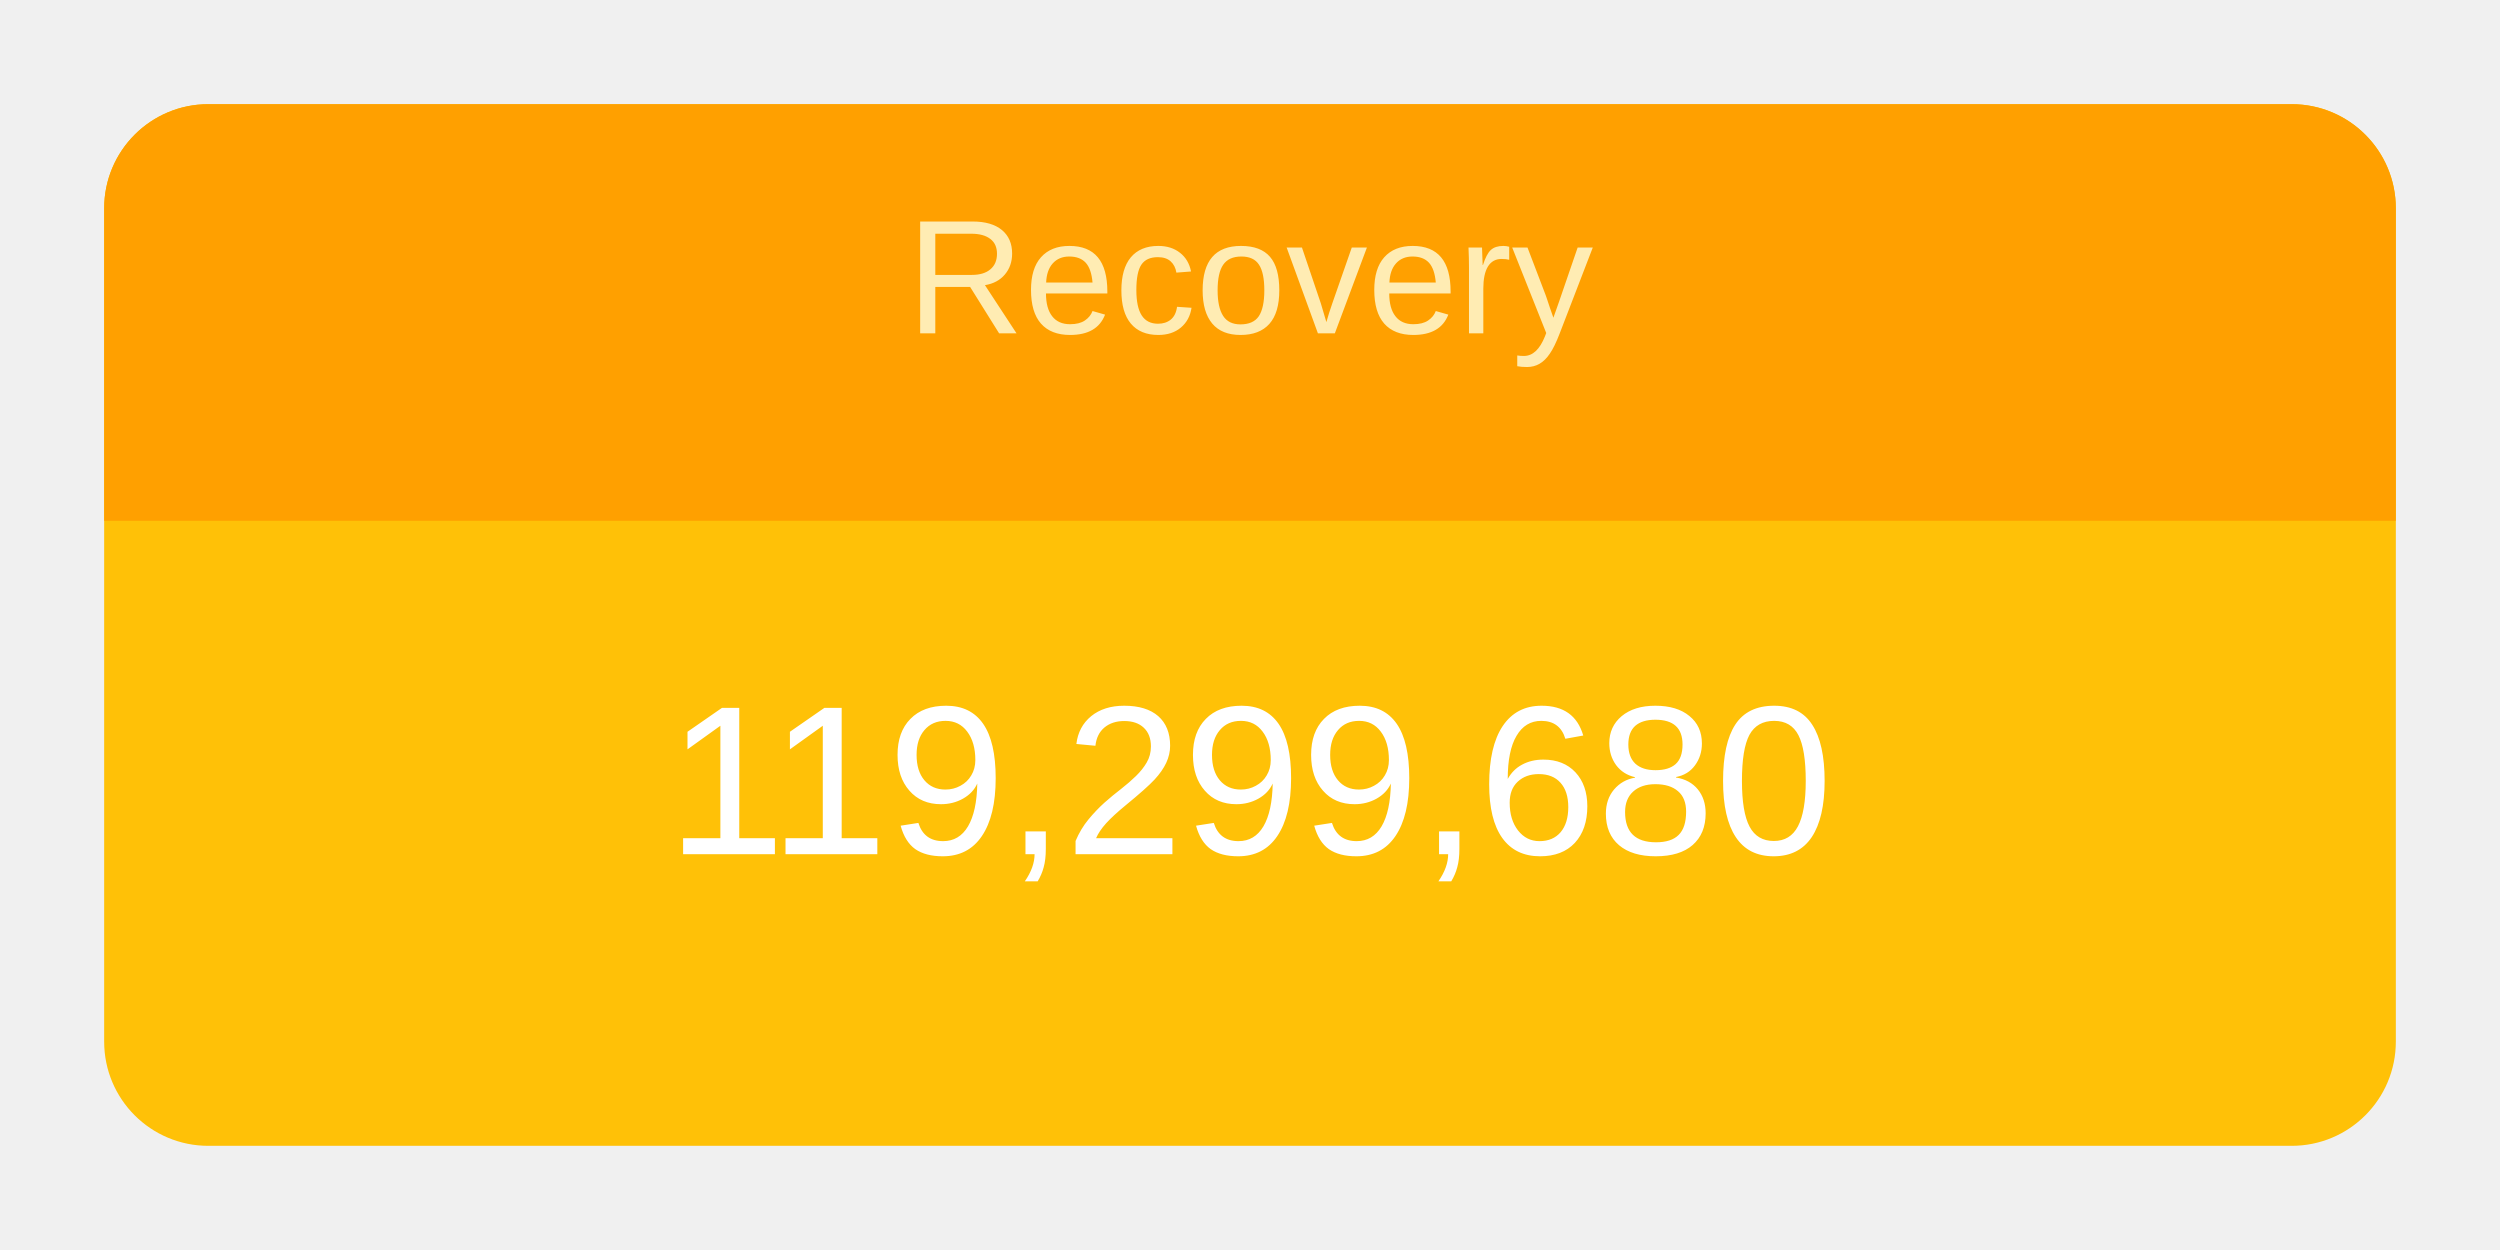
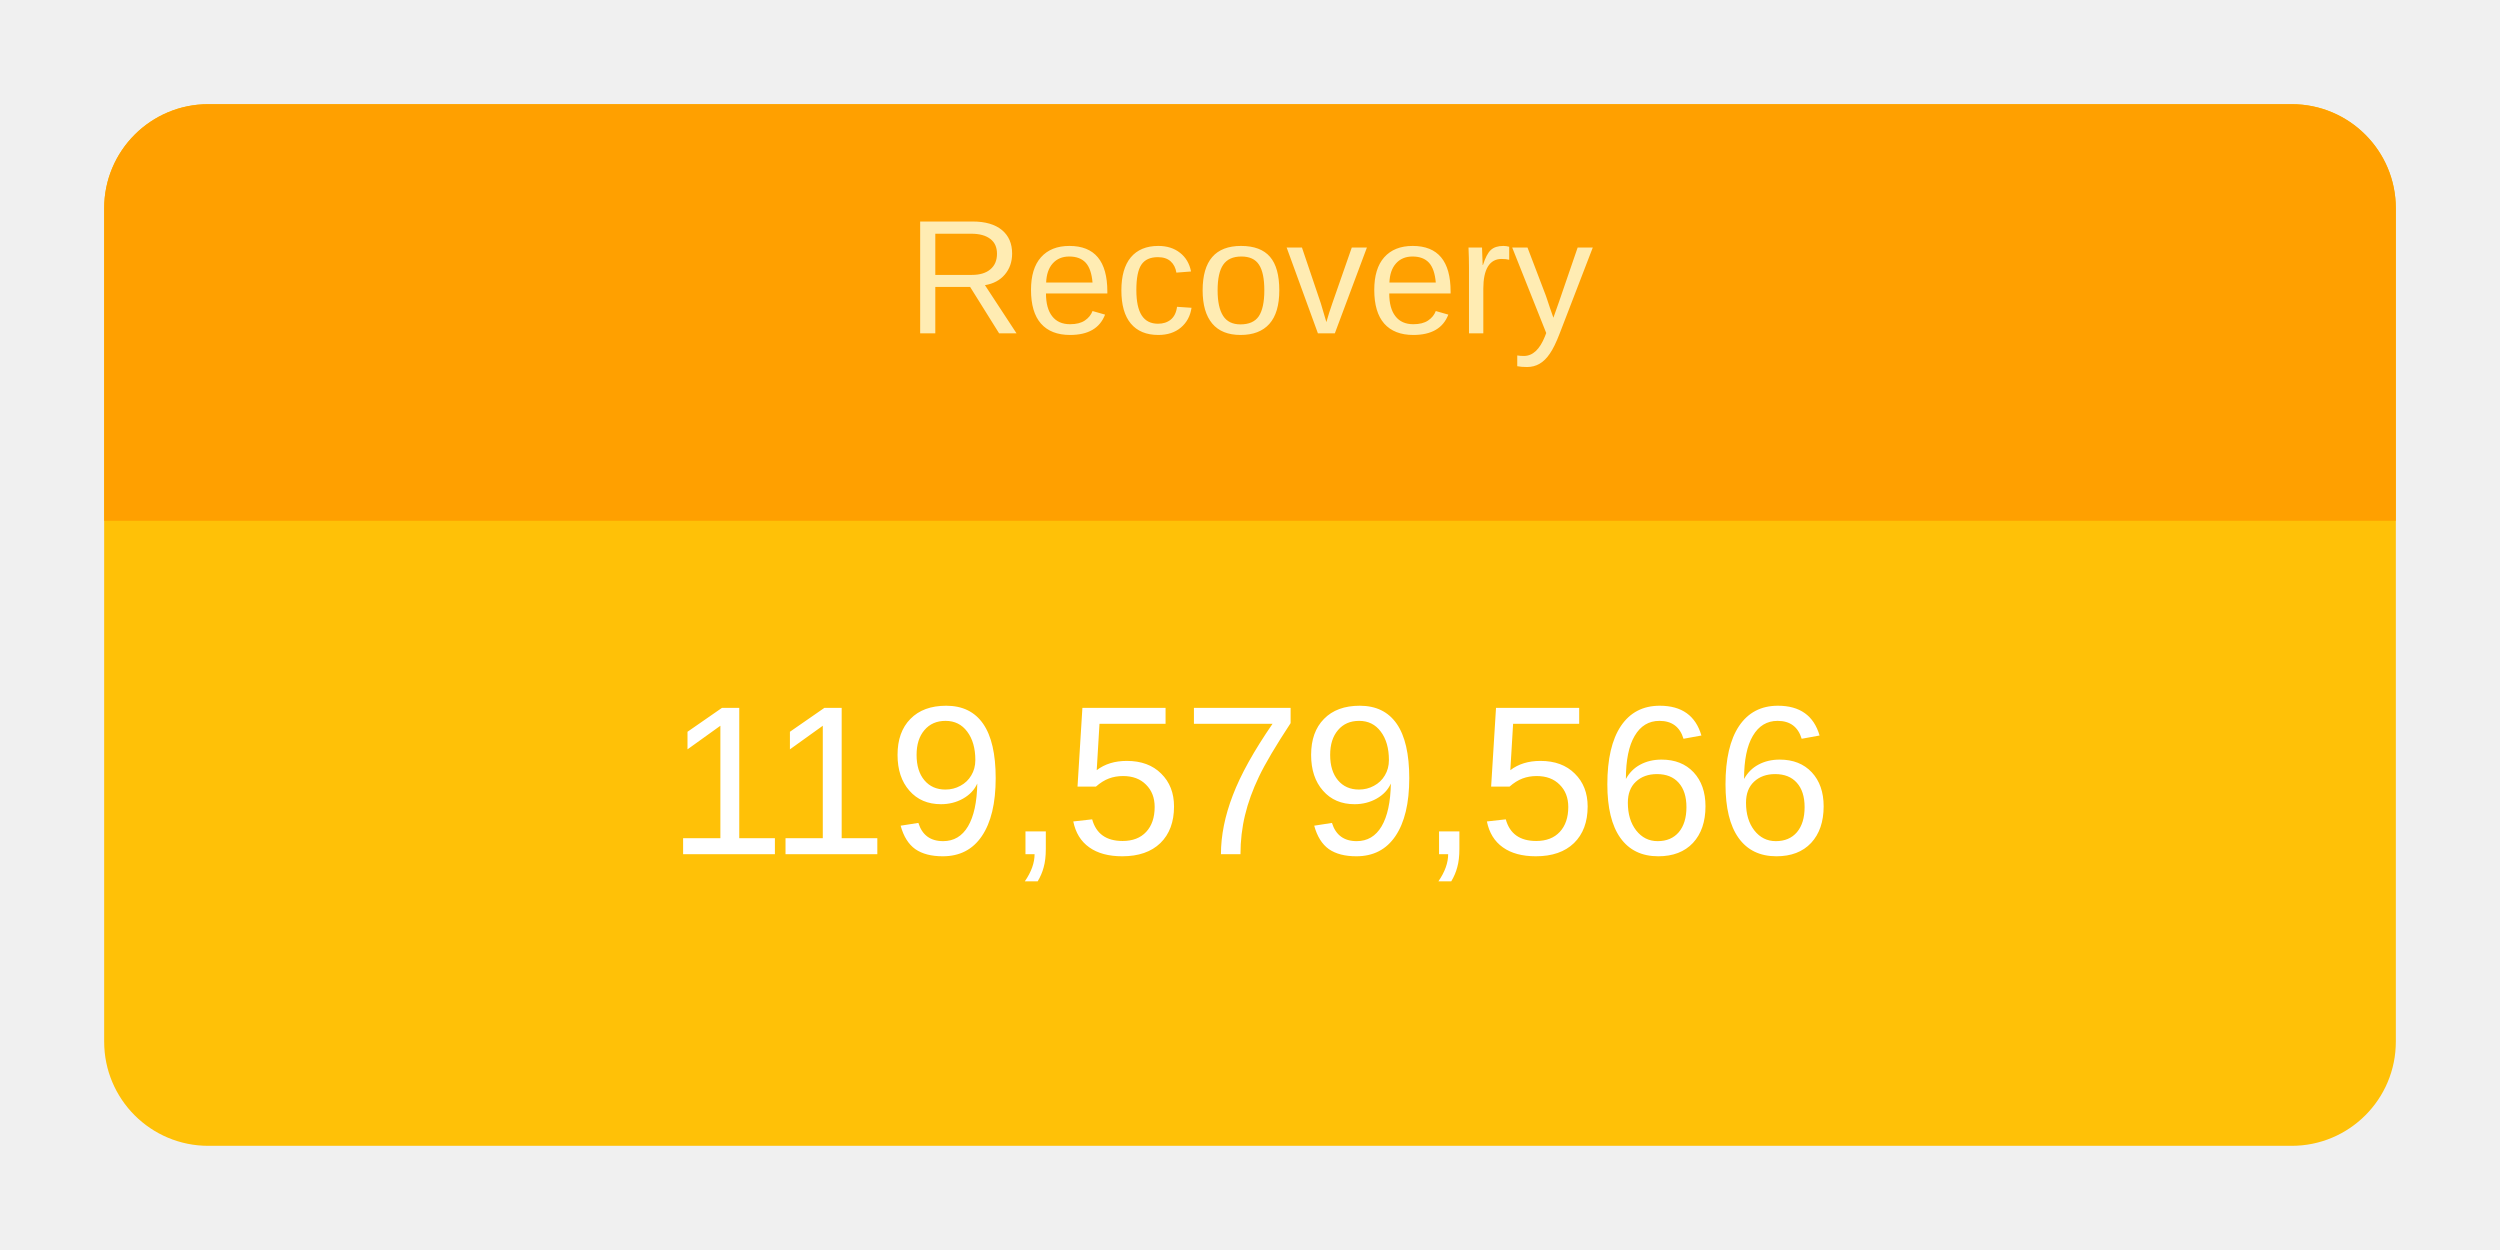
<svg xmlns="http://www.w3.org/2000/svg" height="120" viewBox="" width="240">
  <g transform="translate(10,10)">
    <rect rx="10" ry="10" width="220" height="100" style="fill: #ffc107; stroke-width: 5;" />
    <svg width="220" height="100">
      <text x="50%" y="72%" alignment-baseline="middle" text-anchor="middle" fill="white" font-size="1.7em" font-family="Arial, Helvetica, sans-serif">
-         119,299,680
+         119,579,566
      </text>
    </svg>
    <path fill="#FFA000" d=" M 210 0              a 10 10 0 0 1 10 10              v 30             h-220             v-30             a 10 10 0 0 1 10 -10" />
    <svg width="220" height="40">
      <text x="50%" y="55%" alignment-baseline="middle" text-anchor="middle" fill="#FFECB3" font-size="1.3em" font-family="Arial, Helvetica, sans-serif">
        Recovery
      </text>
    </svg>
  </g>
</svg>
